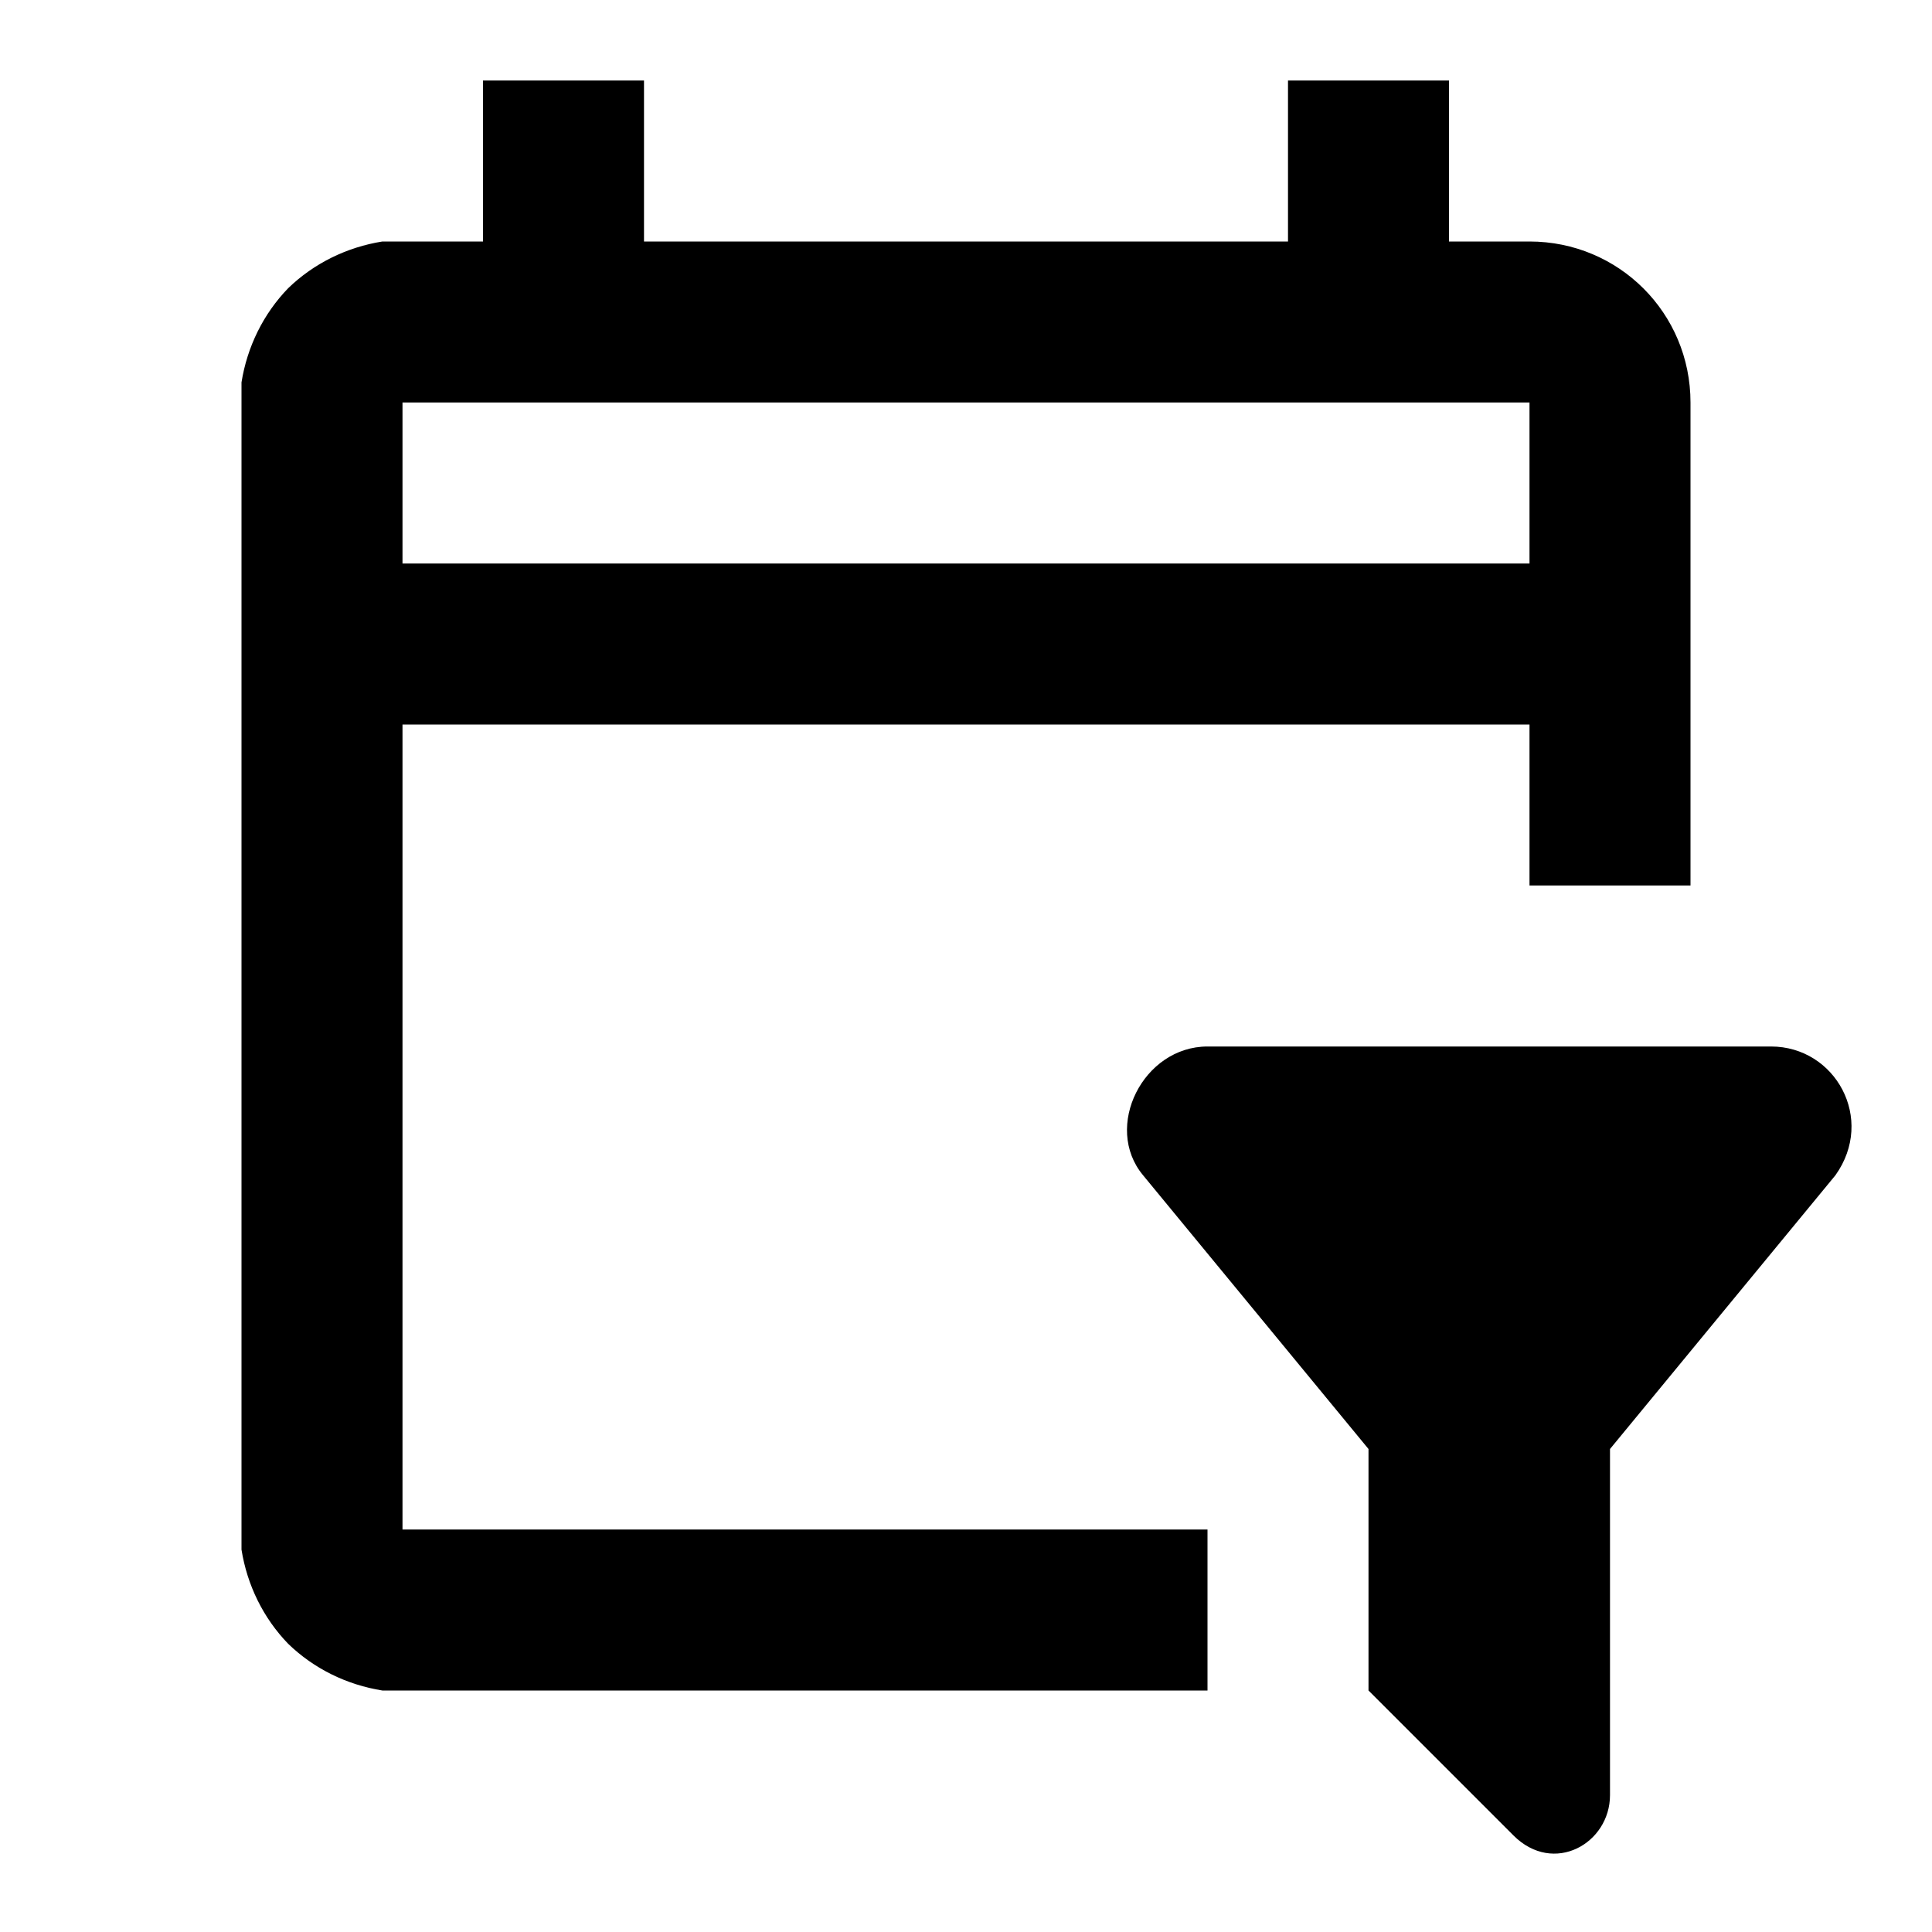
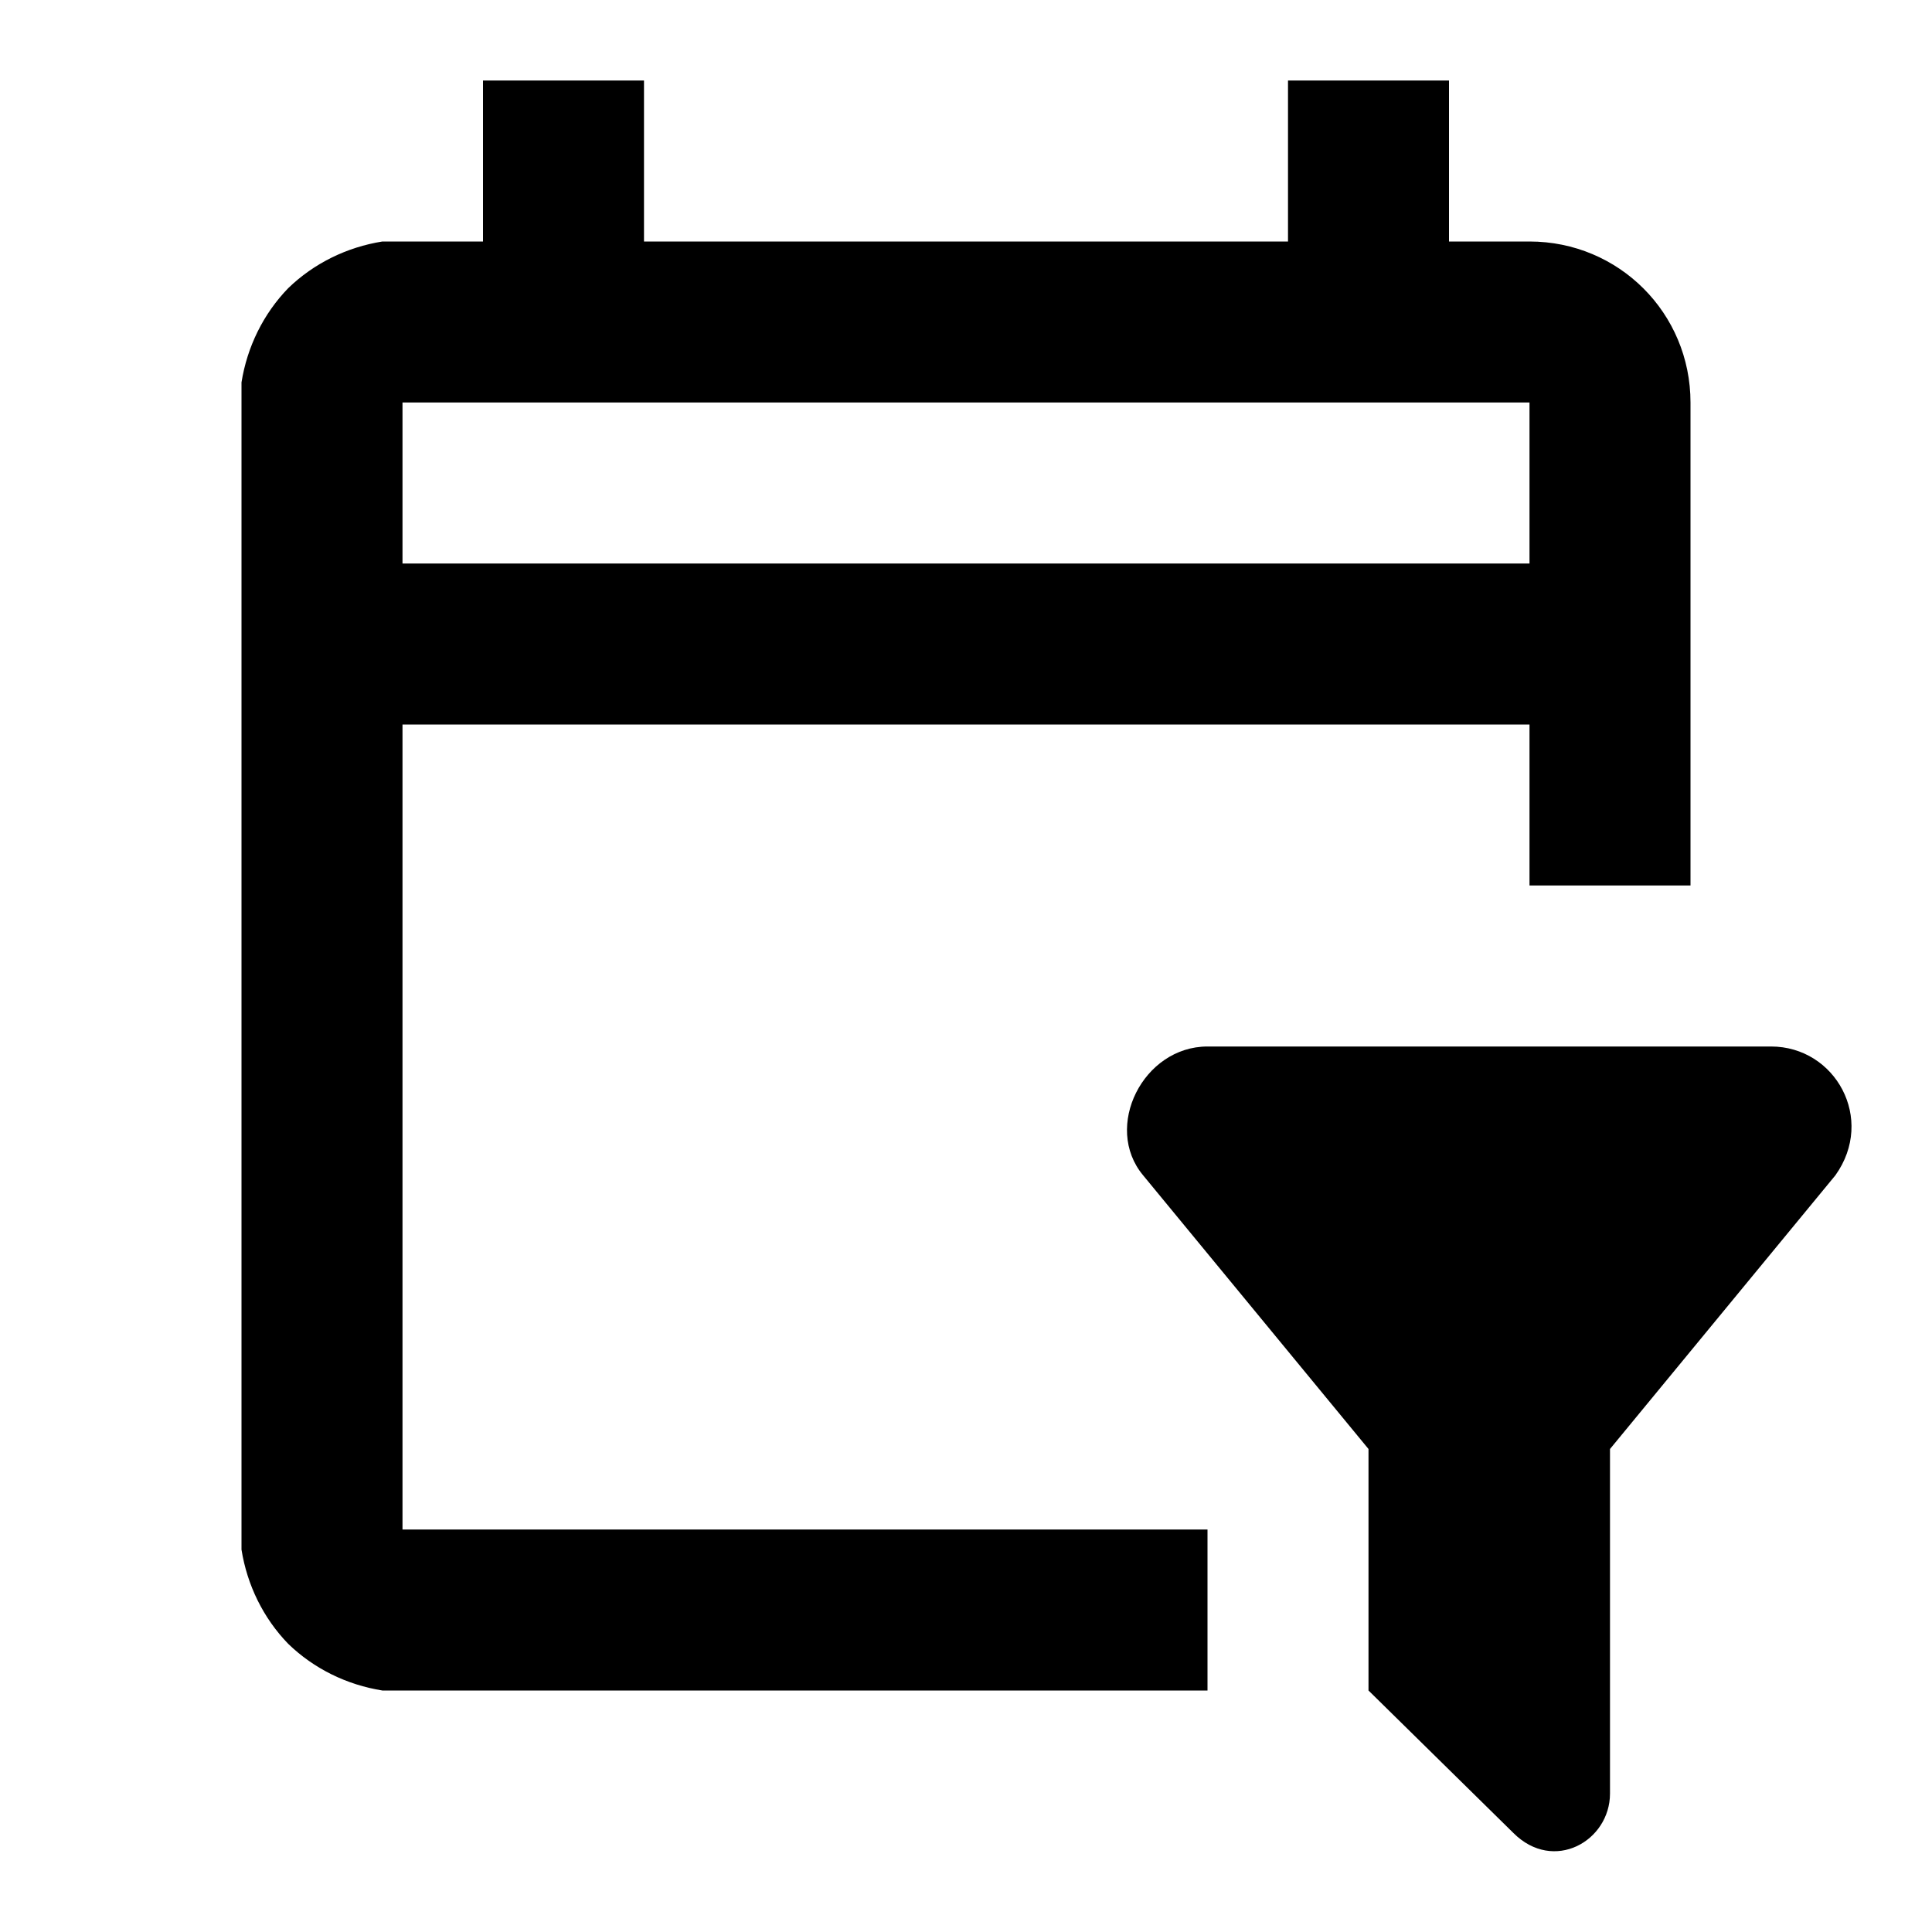
<svg xmlns="http://www.w3.org/2000/svg" id="mdi-calendar-filter-outline" viewBox="0 0 24 24">
-   <path d="M19 3C20.11 3 21 3.89 21 5V11H19V9H5V19H15V21H4.75C4.31 20.93 3.9 20.73 3.58 20.42C3.27 20.1 3.07 19.69 3 19.25V4.75C3.07 4.31 3.27 3.9 3.58 3.58C3.9 3.27 4.31 3.07 4.75 3H6V1H8V3H16V1H18V3H19M19 7V5H5V7H19M17 21L18.8 22.8C19.3 23.3 20 22.9 20 22.3V18L22.8 14.6C23.3 13.9 22.8 13 22 13H15C14.2 13 13.7 14 14.2 14.6L17 18V21" />
+   <path d="M19 3H18V1H16V3H8V1H6V3H4.75C4.31 3.07 3.9 3.27 3.58 3.58C3.27 3.9 3.07 4.31 3 4.75V19.25C3.07 19.69 3.27 20.1 3.58 20.42C3.9 20.73 4.31 20.93 4.75 21H15V19H5V9H19V11H21V5C21 3.89 20.11 3 19 3M19 7H5V5H19V7M17 21L18.8 22.77C19.3 23.27 20 22.87 20 22.28V18L22.8 14.6C23.3 13.9 22.8 13 22 13H15C14.2 13 13.7 14 14.2 14.6L17 18V21" />
</svg>
